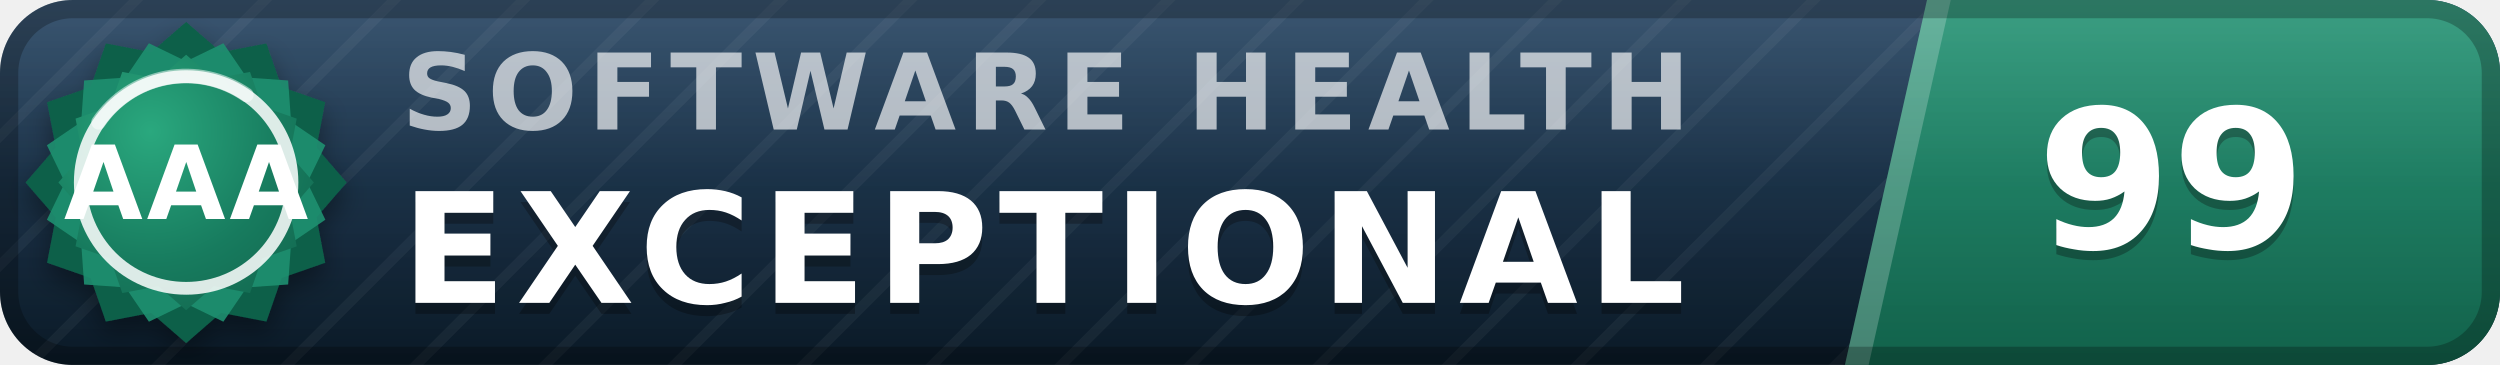
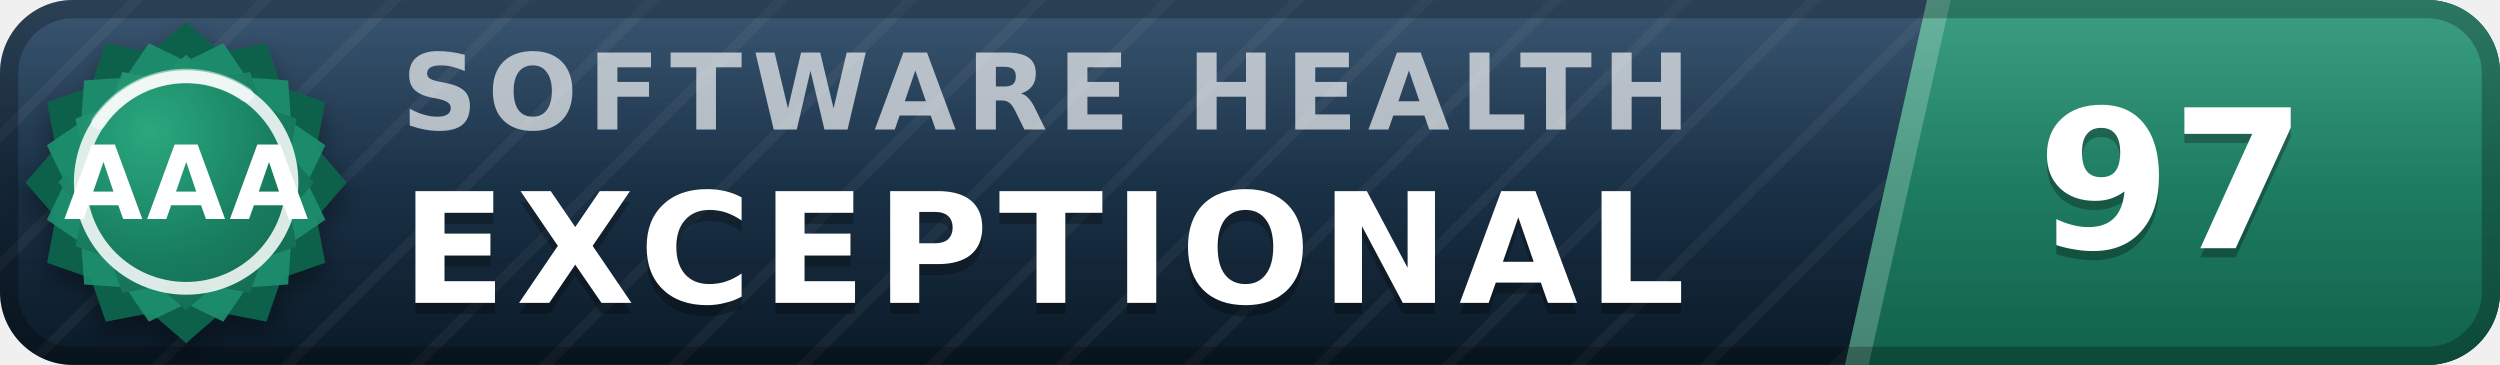
- <svg xmlns="http://www.w3.org/2000/svg" width="137" height="20" viewBox="0 0 137 20" role="img" aria-label="inspect.software software health index 99 of 100, exceptional (grade AAA)" font-family="Verdana,DejaVu Sans,Geneva,sans-serif">
+ <svg xmlns="http://www.w3.org/2000/svg" width="137" height="20" viewBox="0 0 137 20" role="img" aria-label="inspect.software software health index 97 of 100, exceptional (grade AAA)" font-family="Verdana,DejaVu Sans,Geneva,sans-serif">
  <defs>
    <linearGradient id="plate" x1="0" y1="0" x2="0" y2="1">
      <stop offset="0" stop-color="#1d3d5c" />
      <stop offset="1" stop-color="#0a1926" />
    </linearGradient>
    <linearGradient id="endplate" x1="0" y1="0" x2="0" y2="1">
      <stop offset="0" stop-color="#1e9070" />
      <stop offset="1" stop-color="#11614a" />
    </linearGradient>
    <linearGradient id="gloss" x1="0" y1="0" x2="0" y2="1">
      <stop offset="0" stop-color="#fff" stop-opacity=".13" />
      <stop offset=".5" stop-color="#fff" stop-opacity=".03" />
      <stop offset="1" stop-color="#fff" stop-opacity="0" />
    </linearGradient>
    <pattern id="guilloche" width="5" height="5" patternUnits="userSpaceOnUse" patternTransform="rotate(45)">
      <line x1="0" y1="0" x2="0" y2="5" stroke="#fff" stroke-opacity=".045" stroke-width="1.1" />
    </pattern>
    <clipPath id="rounded">
      <rect width="137" height="20" rx="4" />
    </clipPath>
    <radialGradient id="sealFace" cx=".36" cy=".3" r=".95">
      <stop offset="0" stop-color="#2aa87e" />
      <stop offset=".55" stop-color="#177b5e" />
      <stop offset="1" stop-color="#11614a" />
    </radialGradient>
    <filter id="sealShadow" x="-40%" y="-40%" width="180%" height="180%">
      <feDropShadow dx="0" dy="0.7" stdDeviation="0.7" flood-color="#000" flood-opacity="0.38" />
    </filter>
  </defs>
  <g clip-path="url(#rounded)">
    <rect width="137" height="20" fill="url(#plate)" />
    <rect width="137" height="20" fill="url(#guilloche)" />
    <polygon points="105.6,0 137,0 137,20 101.1,20" fill="url(#endplate)" />
    <polygon points="105.6,0 106.9,0 102.4,20 101.1,20" fill="#fff" fill-opacity=".22" />
    <text x="22.0" y="7.1" font-size="5.8" letter-spacing="0.55" fill="#fff" fill-opacity=".66" font-weight="bold" textLength="76.3" lengthAdjust="spacing">SOFTWARE HEALTH</text>
    <text x="22.0" y="17.2" font-size="8.4" fill="#000" fill-opacity=".3" font-weight="bold" letter-spacing="0.55" textLength="76.0" lengthAdjust="spacing">EXCEPTIONAL</text>
    <text x="22.0" y="16.6" font-size="8.4" fill="#fff" font-weight="bold" letter-spacing="0.55" textLength="76.0" lengthAdjust="spacing">EXCEPTIONAL</text>
-     <text x="119.0" y="14.1" font-size="10.6" fill="#000" fill-opacity=".3" font-weight="bold" text-anchor="middle">99</text>
-     <text x="119.0" y="13.6" font-size="10.6" fill="#fff" font-weight="bold" text-anchor="middle">99</text>
+     <text x="119.0" y="14.1" font-size="10.6" fill="#000" fill-opacity=".3" font-weight="bold" text-anchor="middle">97</text>
+     <text x="119.0" y="13.6" font-size="10.6" fill="#fff" font-weight="bold" text-anchor="middle">97</text>
    <rect width="137" height="20" fill="url(#gloss)" />
  </g>
  <rect x=".5" y=".5" width="136" height="19" rx="3.5" fill="none" stroke="#000" stroke-opacity=".25" />
  <g filter="url(#sealShadow)">
    <path d="M10.20 1.20 L12.11 2.86 L14.60 2.38 L15.43 4.77 L17.82 5.60 L17.34 8.09 L19.00 10.00 L17.34 11.91 L17.82 14.40 L15.43 15.23 L14.60 17.62 L12.11 17.14 L10.20 18.80 L8.29 17.14 L5.80 17.62 L4.97 15.23 L2.58 14.40 L3.06 11.91 L1.40 10.00 L3.06 8.09 L2.58 5.60 L4.97 4.77 L5.80 2.38 L8.29 2.86 L10.20 1.20 Z" fill="#11614a" />
  </g>
  <path d="M12.24 2.37 L13.52 4.25 L15.79 4.41 L15.95 6.68 L17.83 7.96 L16.84 10.00 L17.83 12.04 L15.95 13.32 L15.79 15.59 L13.52 15.75 L12.24 17.63 L10.20 16.64 L8.16 17.63 L6.88 15.75 L4.61 15.59 L4.45 13.32 L2.57 12.04 L3.56 10.00 L2.57 7.96 L4.45 6.68 L4.61 4.41 L6.88 4.25 L8.16 2.37 L10.20 3.36 L12.24 2.37 Z" fill="#1e9070" fill-opacity=".9" />
  <path d="M10.20 3.00 L11.72 4.32 L13.70 3.94 L14.36 5.84 L16.26 6.50 L15.88 8.48 L17.20 10.00 L15.88 11.52 L16.26 13.50 L14.36 14.16 L13.70 16.06 L11.72 15.68 L10.20 17.00 L8.68 15.68 L6.70 16.06 L6.04 14.16 L4.14 13.50 L4.52 11.52 L3.20 10.00 L4.52 8.48 L4.14 6.50 L6.04 5.84 L6.70 3.94 L8.68 4.32 L10.20 3.00 Z" fill="url(#sealFace)" />
  <circle cx="10.2" cy="10.0" r="5.8" fill="none" stroke="#fff" stroke-opacity=".85" stroke-width=".7" />
  <path d="M5.4 6.7 A5.8 5.8 0 0 1 13.5 5.2" stroke="#fff" stroke-opacity=".5" stroke-width=".8" fill="none" stroke-linecap="round" />
  <text x="10.2" y="12.0" font-size="5.6" fill="#fff" font-weight="bold" text-anchor="middle" letter-spacing=".2">AAA</text>
</svg>
